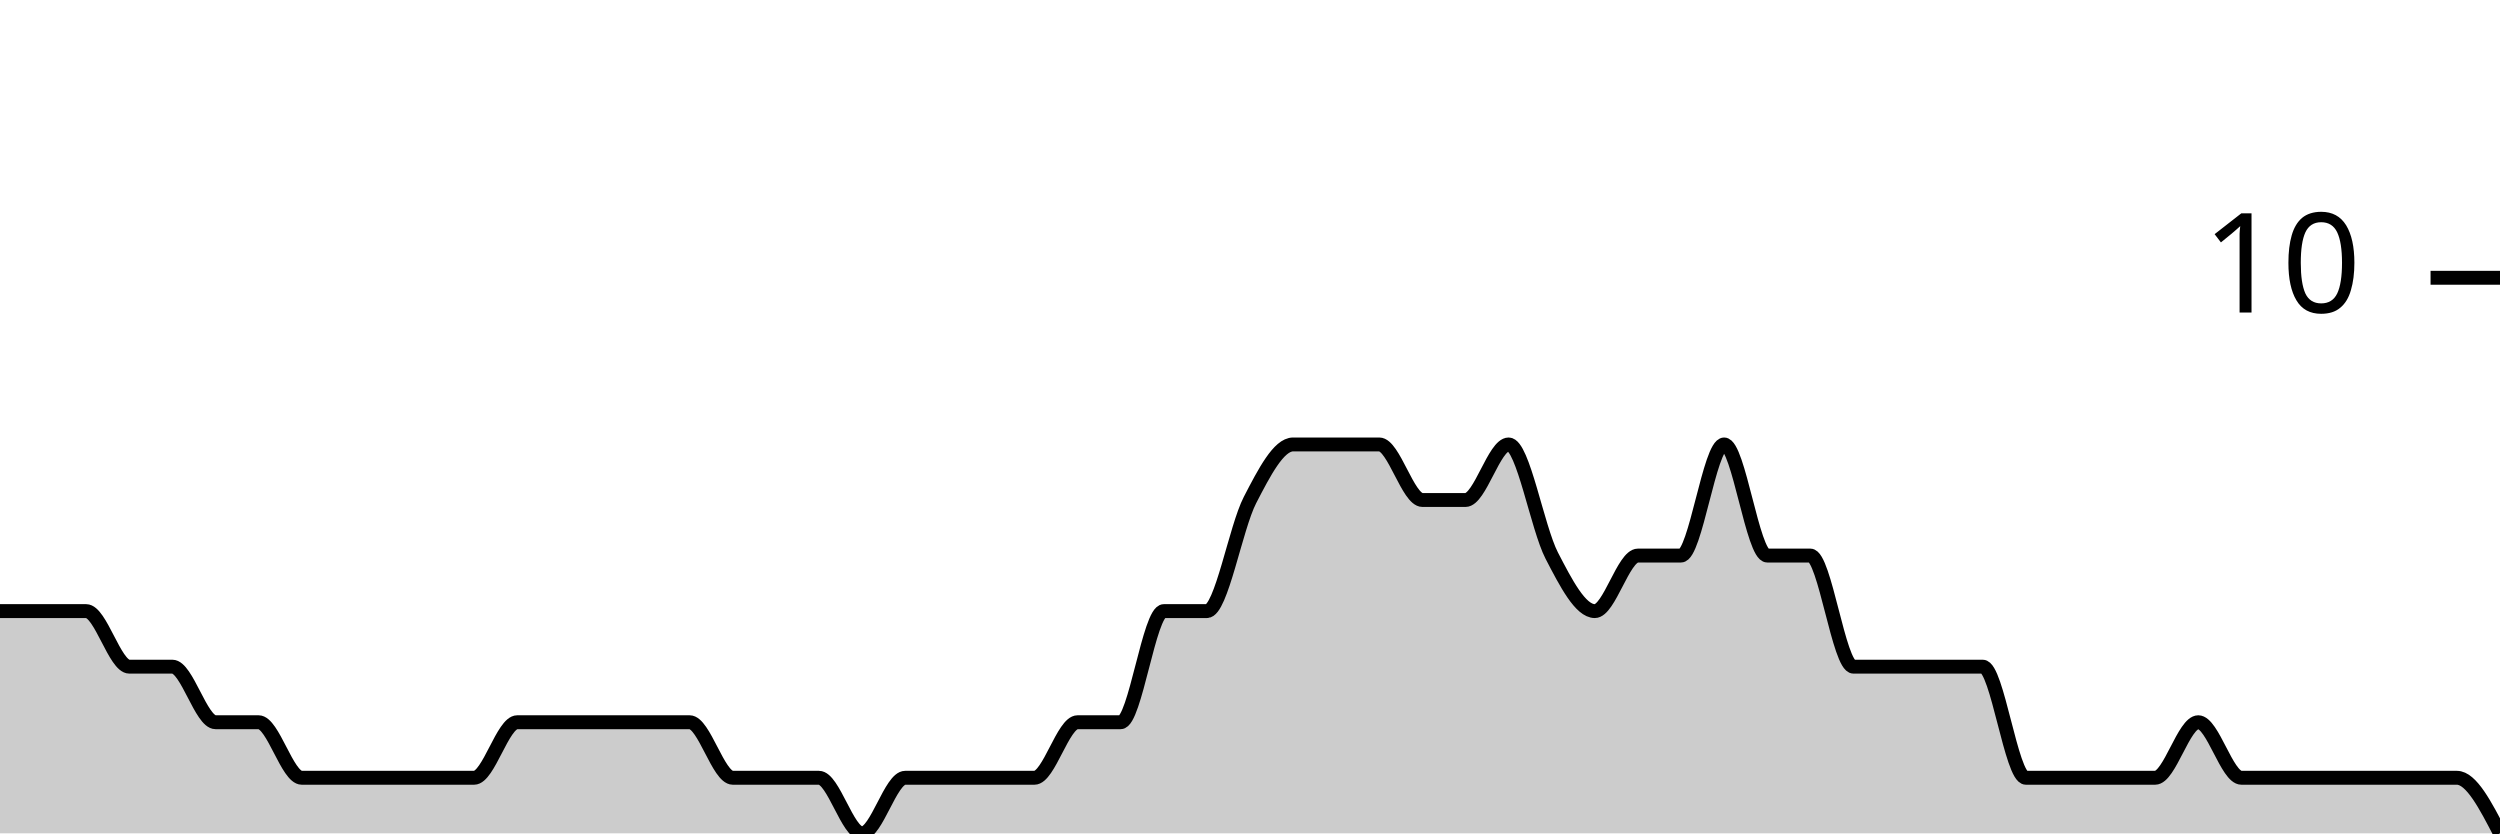
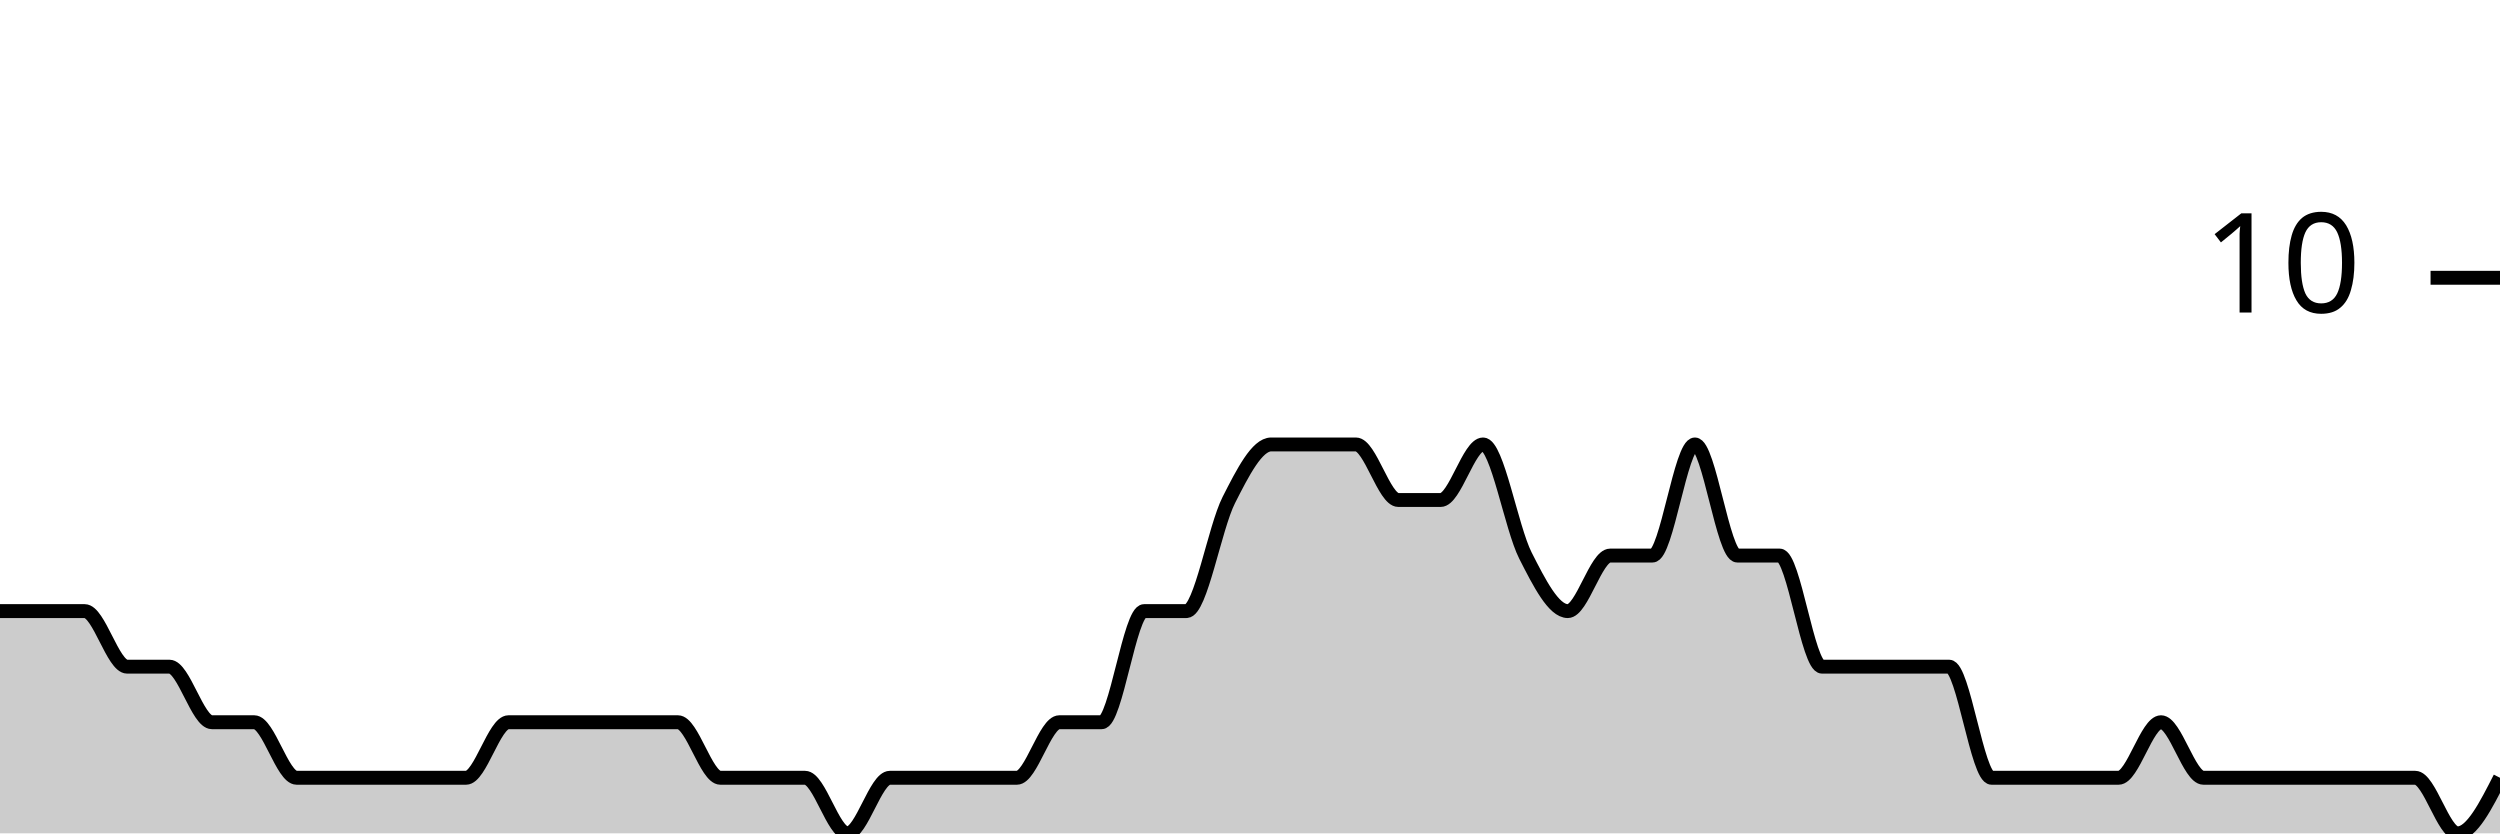
<svg xmlns="http://www.w3.org/2000/svg" viewBox="0 0 180 60">
  <g transform="translate(0,20)">
-     <path class="area" fill="rgba(0, 0, 0, 0.2)" d="M0,24C1.034,24,2.069,24,3.103,24C4.138,24,5.172,24,6.207,24C7.241,24,8.276,28,9.31,28C10.345,28,11.379,28,12.414,28C13.448,28,14.483,32,15.517,32C16.552,32,17.586,32,18.621,32C19.655,32,20.69,36,21.724,36C22.759,36,23.793,36,24.828,36C25.862,36,26.897,36,27.931,36C28.966,36,30,36,31.034,36C32.069,36,33.103,36,34.138,36C35.172,36,36.207,32,37.241,32C38.276,32,39.31,32,40.345,32C41.379,32,42.414,32,43.448,32C44.483,32,45.517,32,46.552,32C47.586,32,48.621,32,49.655,32C50.69,32,51.724,36,52.759,36C53.793,36,54.828,36,55.862,36C56.897,36,57.931,36,58.966,36C60,36,61.034,40,62.069,40C63.103,40,64.138,36,65.172,36C66.207,36,67.241,36,68.276,36C69.31,36,70.345,36,71.379,36C72.414,36,73.448,36,74.483,36C75.517,36,76.552,32,77.586,32C78.621,32,79.655,32,80.69,32C81.724,32,82.759,24,83.793,24C84.828,24,85.862,24,86.897,24C87.931,24,88.966,18,90,16C91.034,14,92.069,12,93.103,12C94.138,12,95.172,12,96.207,12C97.241,12,98.276,12,99.31,12C100.345,12,101.379,16,102.414,16C103.448,16,104.483,16,105.517,16C106.552,16,107.586,12,108.621,12C109.655,12,110.69,18,111.724,20C112.759,22,113.793,24,114.828,24C115.862,24,116.897,20,117.931,20C118.966,20,120,20,121.034,20C122.069,20,123.103,12,124.138,12C125.172,12,126.207,20,127.241,20C128.276,20,129.31,20,130.345,20C131.379,20,132.414,28,133.448,28C134.483,28,135.517,28,136.552,28C137.586,28,138.621,28,139.655,28C140.69,28,141.724,28,142.759,28C143.793,28,144.828,36,145.862,36C146.897,36,147.931,36,148.966,36C150,36,151.034,36,152.069,36C153.103,36,154.138,36,155.172,36C156.207,36,157.241,32,158.276,32C159.31,32,160.345,36,161.379,36C162.414,36,163.448,36,164.483,36C165.517,36,166.552,36,167.586,36C168.621,36,169.655,36,170.69,36C171.724,36,172.759,36,173.793,36C174.828,36,175.862,36,176.897,36C177.931,36,178.966,38,180,40L180,40C178.966,40,177.931,40,176.897,40C175.862,40,174.828,40,173.793,40C172.759,40,171.724,40,170.69,40C169.655,40,168.621,40,167.586,40C166.552,40,165.517,40,164.483,40C163.448,40,162.414,40,161.379,40C160.345,40,159.31,40,158.276,40C157.241,40,156.207,40,155.172,40C154.138,40,153.103,40,152.069,40C151.034,40,150,40,148.966,40C147.931,40,146.897,40,145.862,40C144.828,40,143.793,40,142.759,40C141.724,40,140.69,40,139.655,40C138.621,40,137.586,40,136.552,40C135.517,40,134.483,40,133.448,40C132.414,40,131.379,40,130.345,40C129.31,40,128.276,40,127.241,40C126.207,40,125.172,40,124.138,40C123.103,40,122.069,40,121.034,40C120,40,118.966,40,117.931,40C116.897,40,115.862,40,114.828,40C113.793,40,112.759,40,111.724,40C110.69,40,109.655,40,108.621,40C107.586,40,106.552,40,105.517,40C104.483,40,103.448,40,102.414,40C101.379,40,100.345,40,99.31,40C98.276,40,97.241,40,96.207,40C95.172,40,94.138,40,93.103,40C92.069,40,91.034,40,90,40C88.966,40,87.931,40,86.897,40C85.862,40,84.828,40,83.793,40C82.759,40,81.724,40,80.69,40C79.655,40,78.621,40,77.586,40C76.552,40,75.517,40,74.483,40C73.448,40,72.414,40,71.379,40C70.345,40,69.31,40,68.276,40C67.241,40,66.207,40,65.172,40C64.138,40,63.103,40,62.069,40C61.034,40,60,40,58.966,40C57.931,40,56.897,40,55.862,40C54.828,40,53.793,40,52.759,40C51.724,40,50.69,40,49.655,40C48.621,40,47.586,40,46.552,40C45.517,40,44.483,40,43.448,40C42.414,40,41.379,40,40.345,40C39.31,40,38.276,40,37.241,40C36.207,40,35.172,40,34.138,40C33.103,40,32.069,40,31.034,40C30,40,28.966,40,27.931,40C26.897,40,25.862,40,24.828,40C23.793,40,22.759,40,21.724,40C20.69,40,19.655,40,18.621,40C17.586,40,16.552,40,15.517,40C14.483,40,13.448,40,12.414,40C11.379,40,10.345,40,9.31,40C8.276,40,7.241,40,6.207,40C5.172,40,4.138,40,3.103,40C2.069,40,1.034,40,0,40Z" />
-     <path class="line" stroke="black" fill="none" d="M0,24C1.034,24,2.069,24,3.103,24C4.138,24,5.172,24,6.207,24C7.241,24,8.276,28,9.31,28C10.345,28,11.379,28,12.414,28C13.448,28,14.483,32,15.517,32C16.552,32,17.586,32,18.621,32C19.655,32,20.69,36,21.724,36C22.759,36,23.793,36,24.828,36C25.862,36,26.897,36,27.931,36C28.966,36,30,36,31.034,36C32.069,36,33.103,36,34.138,36C35.172,36,36.207,32,37.241,32C38.276,32,39.31,32,40.345,32C41.379,32,42.414,32,43.448,32C44.483,32,45.517,32,46.552,32C47.586,32,48.621,32,49.655,32C50.69,32,51.724,36,52.759,36C53.793,36,54.828,36,55.862,36C56.897,36,57.931,36,58.966,36C60,36,61.034,40,62.069,40C63.103,40,64.138,36,65.172,36C66.207,36,67.241,36,68.276,36C69.31,36,70.345,36,71.379,36C72.414,36,73.448,36,74.483,36C75.517,36,76.552,32,77.586,32C78.621,32,79.655,32,80.69,32C81.724,32,82.759,24,83.793,24C84.828,24,85.862,24,86.897,24C87.931,24,88.966,18,90,16C91.034,14,92.069,12,93.103,12C94.138,12,95.172,12,96.207,12C97.241,12,98.276,12,99.31,12C100.345,12,101.379,16,102.414,16C103.448,16,104.483,16,105.517,16C106.552,16,107.586,12,108.621,12C109.655,12,110.69,18,111.724,20C112.759,22,113.793,24,114.828,24C115.862,24,116.897,20,117.931,20C118.966,20,120,20,121.034,20C122.069,20,123.103,12,124.138,12C125.172,12,126.207,20,127.241,20C128.276,20,129.31,20,130.345,20C131.379,20,132.414,28,133.448,28C134.483,28,135.517,28,136.552,28C137.586,28,138.621,28,139.655,28C140.69,28,141.724,28,142.759,28C143.793,28,144.828,36,145.862,36C146.897,36,147.931,36,148.966,36C150,36,151.034,36,152.069,36C153.103,36,154.138,36,155.172,36C156.207,36,157.241,32,158.276,32C159.31,32,160.345,36,161.379,36C162.414,36,163.448,36,164.483,36C165.517,36,166.552,36,167.586,36C168.621,36,169.655,36,170.69,36C171.724,36,172.759,36,173.793,36C174.828,36,175.862,36,176.897,36C177.931,36,178.966,38,180,40" />
+     <path class="area" fill="rgba(0, 0, 0, 0.2)" d="M0,24C1.017,24,2.034,24,3.051,24C4.068,24,5.085,24,6.102,24C7.119,24,8.136,28,9.153,28C10.169,28,11.186,28,12.203,28C13.22,28,14.237,32,15.254,32C16.271,32,17.288,32,18.305,32C19.322,32,20.339,36,21.356,36C22.373,36,23.39,36,24.407,36C25.424,36,26.441,36,27.458,36C28.475,36,29.492,36,30.508,36C31.525,36,32.542,36,33.559,36C34.576,36,35.593,32,36.61,32C37.627,32,38.644,32,39.661,32C40.678,32,41.695,32,42.712,32C43.729,32,44.746,32,45.763,32C46.78,32,47.797,32,48.814,32C49.831,32,50.847,36,51.864,36C52.881,36,53.898,36,54.915,36C55.932,36,56.949,36,57.966,36C58.983,36,60,40,61.017,40C62.034,40,63.051,36,64.068,36C65.085,36,66.102,36,67.119,36C68.136,36,69.153,36,70.169,36C71.186,36,72.203,36,73.22,36C74.237,36,75.254,32,76.271,32C77.288,32,78.305,32,79.322,32C80.339,32,81.356,24,82.373,24C83.39,24,84.407,24,85.424,24C86.441,24,87.458,18,88.475,16C89.492,14,90.508,12,91.525,12C92.542,12,93.559,12,94.576,12C95.593,12,96.61,12,97.627,12C98.644,12,99.661,16,100.678,16C101.695,16,102.712,16,103.729,16C104.746,16,105.763,12,106.78,12C107.797,12,108.814,18,109.831,20C110.847,22,111.864,24,112.881,24C113.898,24,114.915,20,115.932,20C116.949,20,117.966,20,118.983,20C120,20,121.017,12,122.034,12C123.051,12,124.068,20,125.085,20C126.102,20,127.119,20,128.136,20C129.153,20,130.169,28,131.186,28C132.203,28,133.22,28,134.237,28C135.254,28,136.271,28,137.288,28C138.305,28,139.322,28,140.339,28C141.356,28,142.373,36,143.39,36C144.407,36,145.424,36,146.441,36C147.458,36,148.475,36,149.492,36C150.508,36,151.525,36,152.542,36C153.559,36,154.576,32,155.593,32C156.61,32,157.627,36,158.644,36C159.661,36,160.678,36,161.695,36C162.712,36,163.729,36,164.746,36C165.763,36,166.78,36,167.797,36C168.814,36,169.831,36,170.847,36C171.864,36,172.881,36,173.898,36C174.915,36,175.932,40,176.949,40C177.966,40,178.983,38,180,36L180,40C178.983,40,177.966,40,176.949,40C175.932,40,174.915,40,173.898,40C172.881,40,171.864,40,170.847,40C169.831,40,168.814,40,167.797,40C166.78,40,165.763,40,164.746,40C163.729,40,162.712,40,161.695,40C160.678,40,159.661,40,158.644,40C157.627,40,156.61,40,155.593,40C154.576,40,153.559,40,152.542,40C151.525,40,150.508,40,149.492,40C148.475,40,147.458,40,146.441,40C145.424,40,144.407,40,143.39,40C142.373,40,141.356,40,140.339,40C139.322,40,138.305,40,137.288,40C136.271,40,135.254,40,134.237,40C133.22,40,132.203,40,131.186,40C130.169,40,129.153,40,128.136,40C127.119,40,126.102,40,125.085,40C124.068,40,123.051,40,122.034,40C121.017,40,120,40,118.983,40C117.966,40,116.949,40,115.932,40C114.915,40,113.898,40,112.881,40C111.864,40,110.847,40,109.831,40C108.814,40,107.797,40,106.78,40C105.763,40,104.746,40,103.729,40C102.712,40,101.695,40,100.678,40C99.661,40,98.644,40,97.627,40C96.61,40,95.593,40,94.576,40C93.559,40,92.542,40,91.525,40C90.508,40,89.492,40,88.475,40C87.458,40,86.441,40,85.424,40C84.407,40,83.39,40,82.373,40C81.356,40,80.339,40,79.322,40C78.305,40,77.288,40,76.271,40C75.254,40,74.237,40,73.22,40C72.203,40,71.186,40,70.169,40C69.153,40,68.136,40,67.119,40C66.102,40,65.085,40,64.068,40C63.051,40,62.034,40,61.017,40C60,40,58.983,40,57.966,40C56.949,40,55.932,40,54.915,40C53.898,40,52.881,40,51.864,40C50.847,40,49.831,40,48.814,40C47.797,40,46.78,40,45.763,40C44.746,40,43.729,40,42.712,40C41.695,40,40.678,40,39.661,40C38.644,40,37.627,40,36.61,40C35.593,40,34.576,40,33.559,40C32.542,40,31.525,40,30.508,40C29.492,40,28.475,40,27.458,40C26.441,40,25.424,40,24.407,40C23.39,40,22.373,40,21.356,40C20.339,40,19.322,40,18.305,40C17.288,40,16.271,40,15.254,40C14.237,40,13.22,40,12.203,40C11.186,40,10.169,40,9.153,40C8.136,40,7.119,40,6.102,40C5.085,40,4.068,40,3.051,40C2.034,40,1.017,40,0,40Z" />
+     <path class="line" stroke="black" fill="none" d="M0,24C1.017,24,2.034,24,3.051,24C4.068,24,5.085,24,6.102,24C7.119,24,8.136,28,9.153,28C10.169,28,11.186,28,12.203,28C13.22,28,14.237,32,15.254,32C16.271,32,17.288,32,18.305,32C19.322,32,20.339,36,21.356,36C22.373,36,23.39,36,24.407,36C25.424,36,26.441,36,27.458,36C28.475,36,29.492,36,30.508,36C31.525,36,32.542,36,33.559,36C34.576,36,35.593,32,36.61,32C37.627,32,38.644,32,39.661,32C40.678,32,41.695,32,42.712,32C43.729,32,44.746,32,45.763,32C46.78,32,47.797,32,48.814,32C49.831,32,50.847,36,51.864,36C52.881,36,53.898,36,54.915,36C55.932,36,56.949,36,57.966,36C58.983,36,60,40,61.017,40C62.034,40,63.051,36,64.068,36C65.085,36,66.102,36,67.119,36C68.136,36,69.153,36,70.169,36C71.186,36,72.203,36,73.22,36C74.237,36,75.254,32,76.271,32C77.288,32,78.305,32,79.322,32C80.339,32,81.356,24,82.373,24C83.39,24,84.407,24,85.424,24C86.441,24,87.458,18,88.475,16C89.492,14,90.508,12,91.525,12C92.542,12,93.559,12,94.576,12C95.593,12,96.61,12,97.627,12C98.644,12,99.661,16,100.678,16C101.695,16,102.712,16,103.729,16C104.746,16,105.763,12,106.78,12C107.797,12,108.814,18,109.831,20C110.847,22,111.864,24,112.881,24C113.898,24,114.915,20,115.932,20C116.949,20,117.966,20,118.983,20C120,20,121.017,12,122.034,12C123.051,12,124.068,20,125.085,20C126.102,20,127.119,20,128.136,20C129.153,20,130.169,28,131.186,28C132.203,28,133.22,28,134.237,28C135.254,28,136.271,28,137.288,28C138.305,28,139.322,28,140.339,28C141.356,28,142.373,36,143.39,36C144.407,36,145.424,36,146.441,36C147.458,36,148.475,36,149.492,36C150.508,36,151.525,36,152.542,36C153.559,36,154.576,32,155.593,32C156.61,32,157.627,36,158.644,36C159.661,36,160.678,36,161.695,36C162.712,36,163.729,36,164.746,36C165.763,36,166.78,36,167.797,36C168.814,36,169.831,36,170.847,36C171.864,36,172.881,36,173.898,36C174.915,36,175.932,40,176.949,40C177.966,40,178.983,38,180,36" />
    <path class="axis-ceiling" stroke-width="1" stroke="black" fill="none" d="M175,0L180,0" />
    <text class="axis-ceiling-label" font-family="sans-serif" text-anchor="end" font-size="10px" x="170" y="2.5">10</text>
  </g>
</svg>
